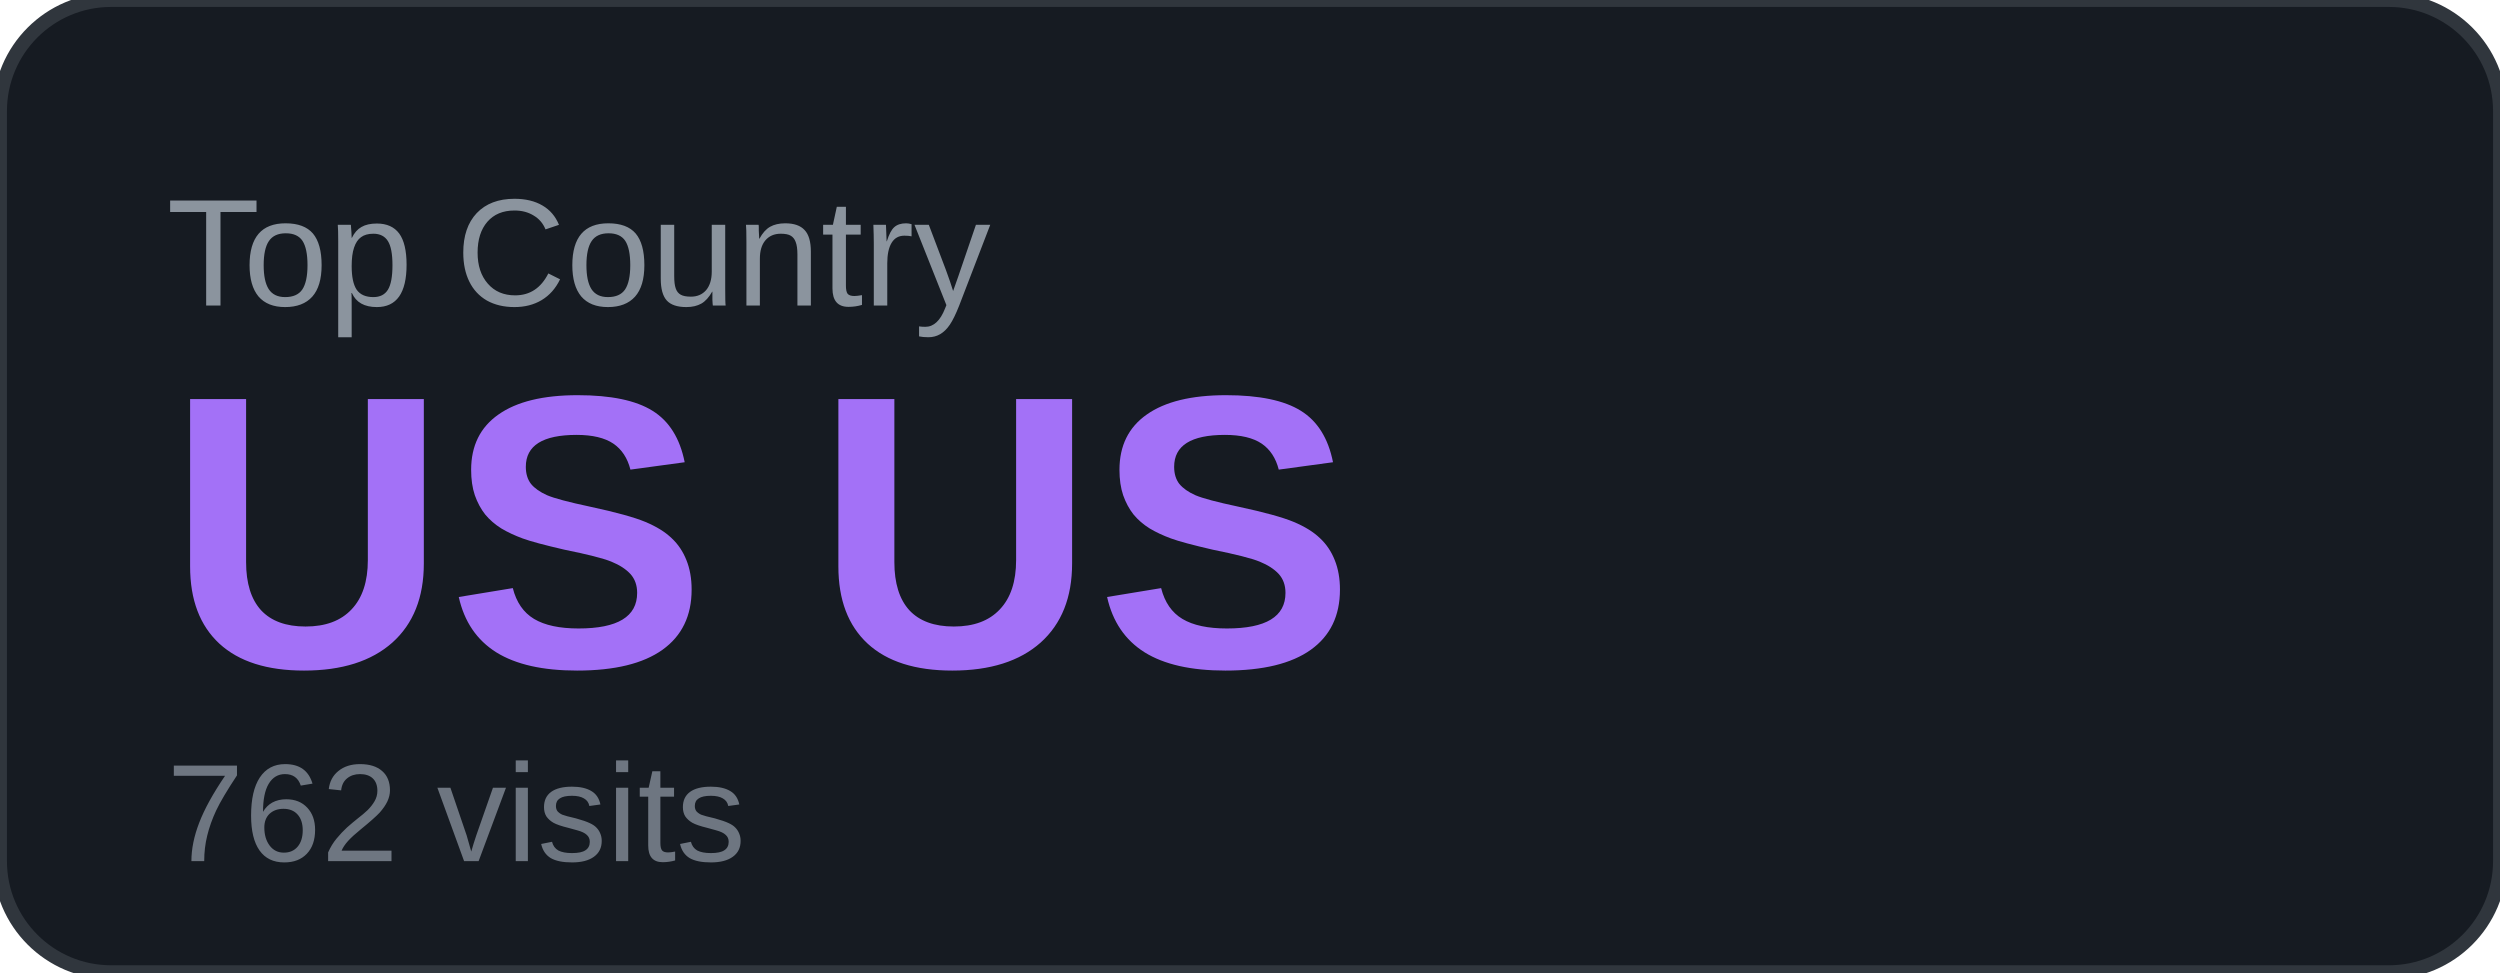
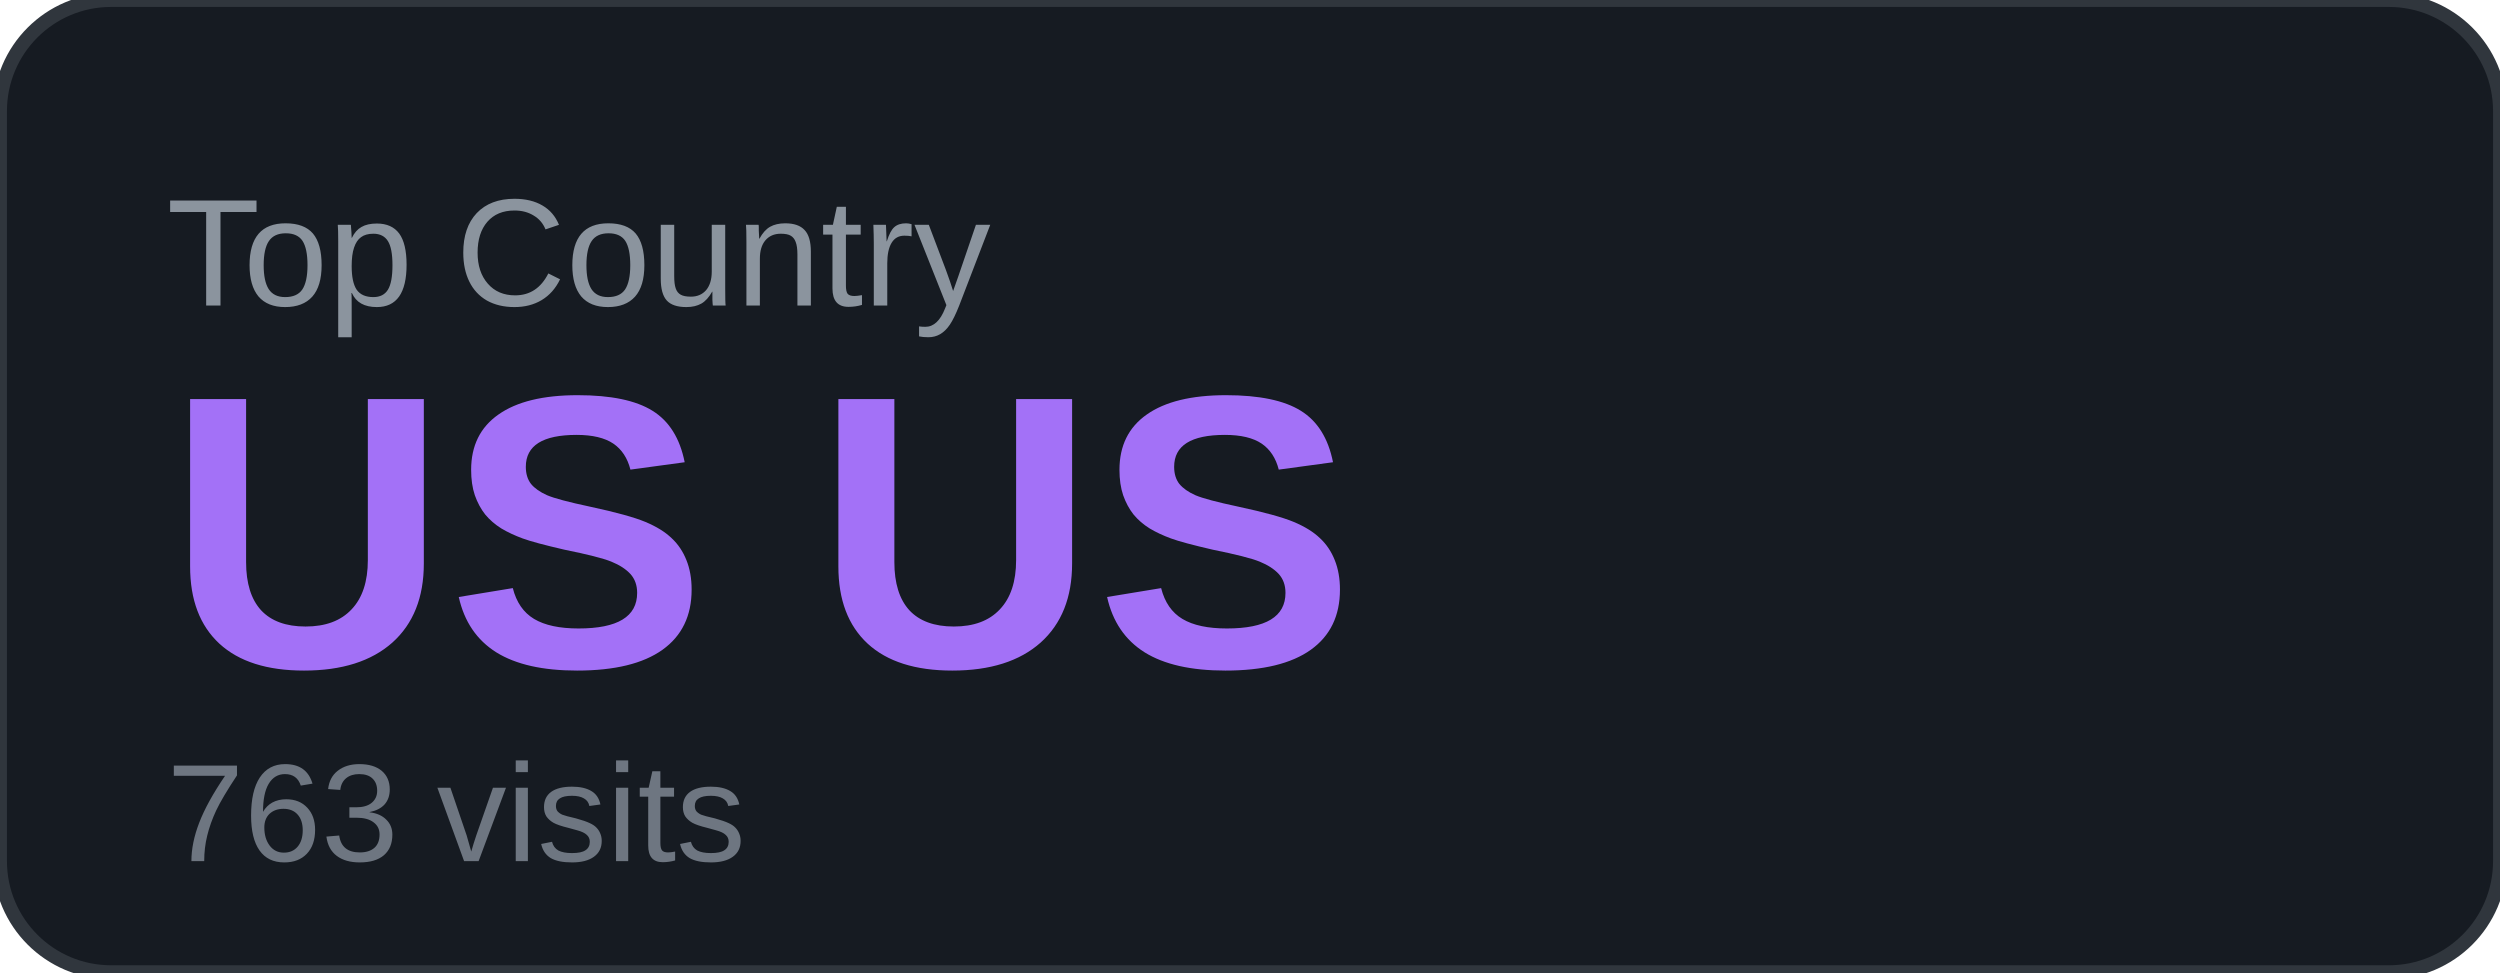
<svg xmlns="http://www.w3.org/2000/svg" width="180" height="70" viewBox="0 0 180 70">
  <rect width="180" height="70" rx="8" fill="#161b22" />
  <rect width="180" height="70" rx="8" fill="none" stroke="#30363d" stroke-width="1" />
  <text x="12" y="22" font-family="Arial, sans-serif" font-size="11" fill="#8b949e" text-transform="uppercase">Top Country</text>
  <text x="12" y="48" font-family="Arial, sans-serif" font-size="28" font-weight="700" fill="#a371f7">US US</text>
-   <text x="12" y="62" font-family="Arial, sans-serif" font-size="10" fill="#6e7681">762 visits</text>
+   <text x="12" y="62" font-family="Arial, sans-serif" font-size="10" fill="#6e7681">763 visits</text>
</svg>
